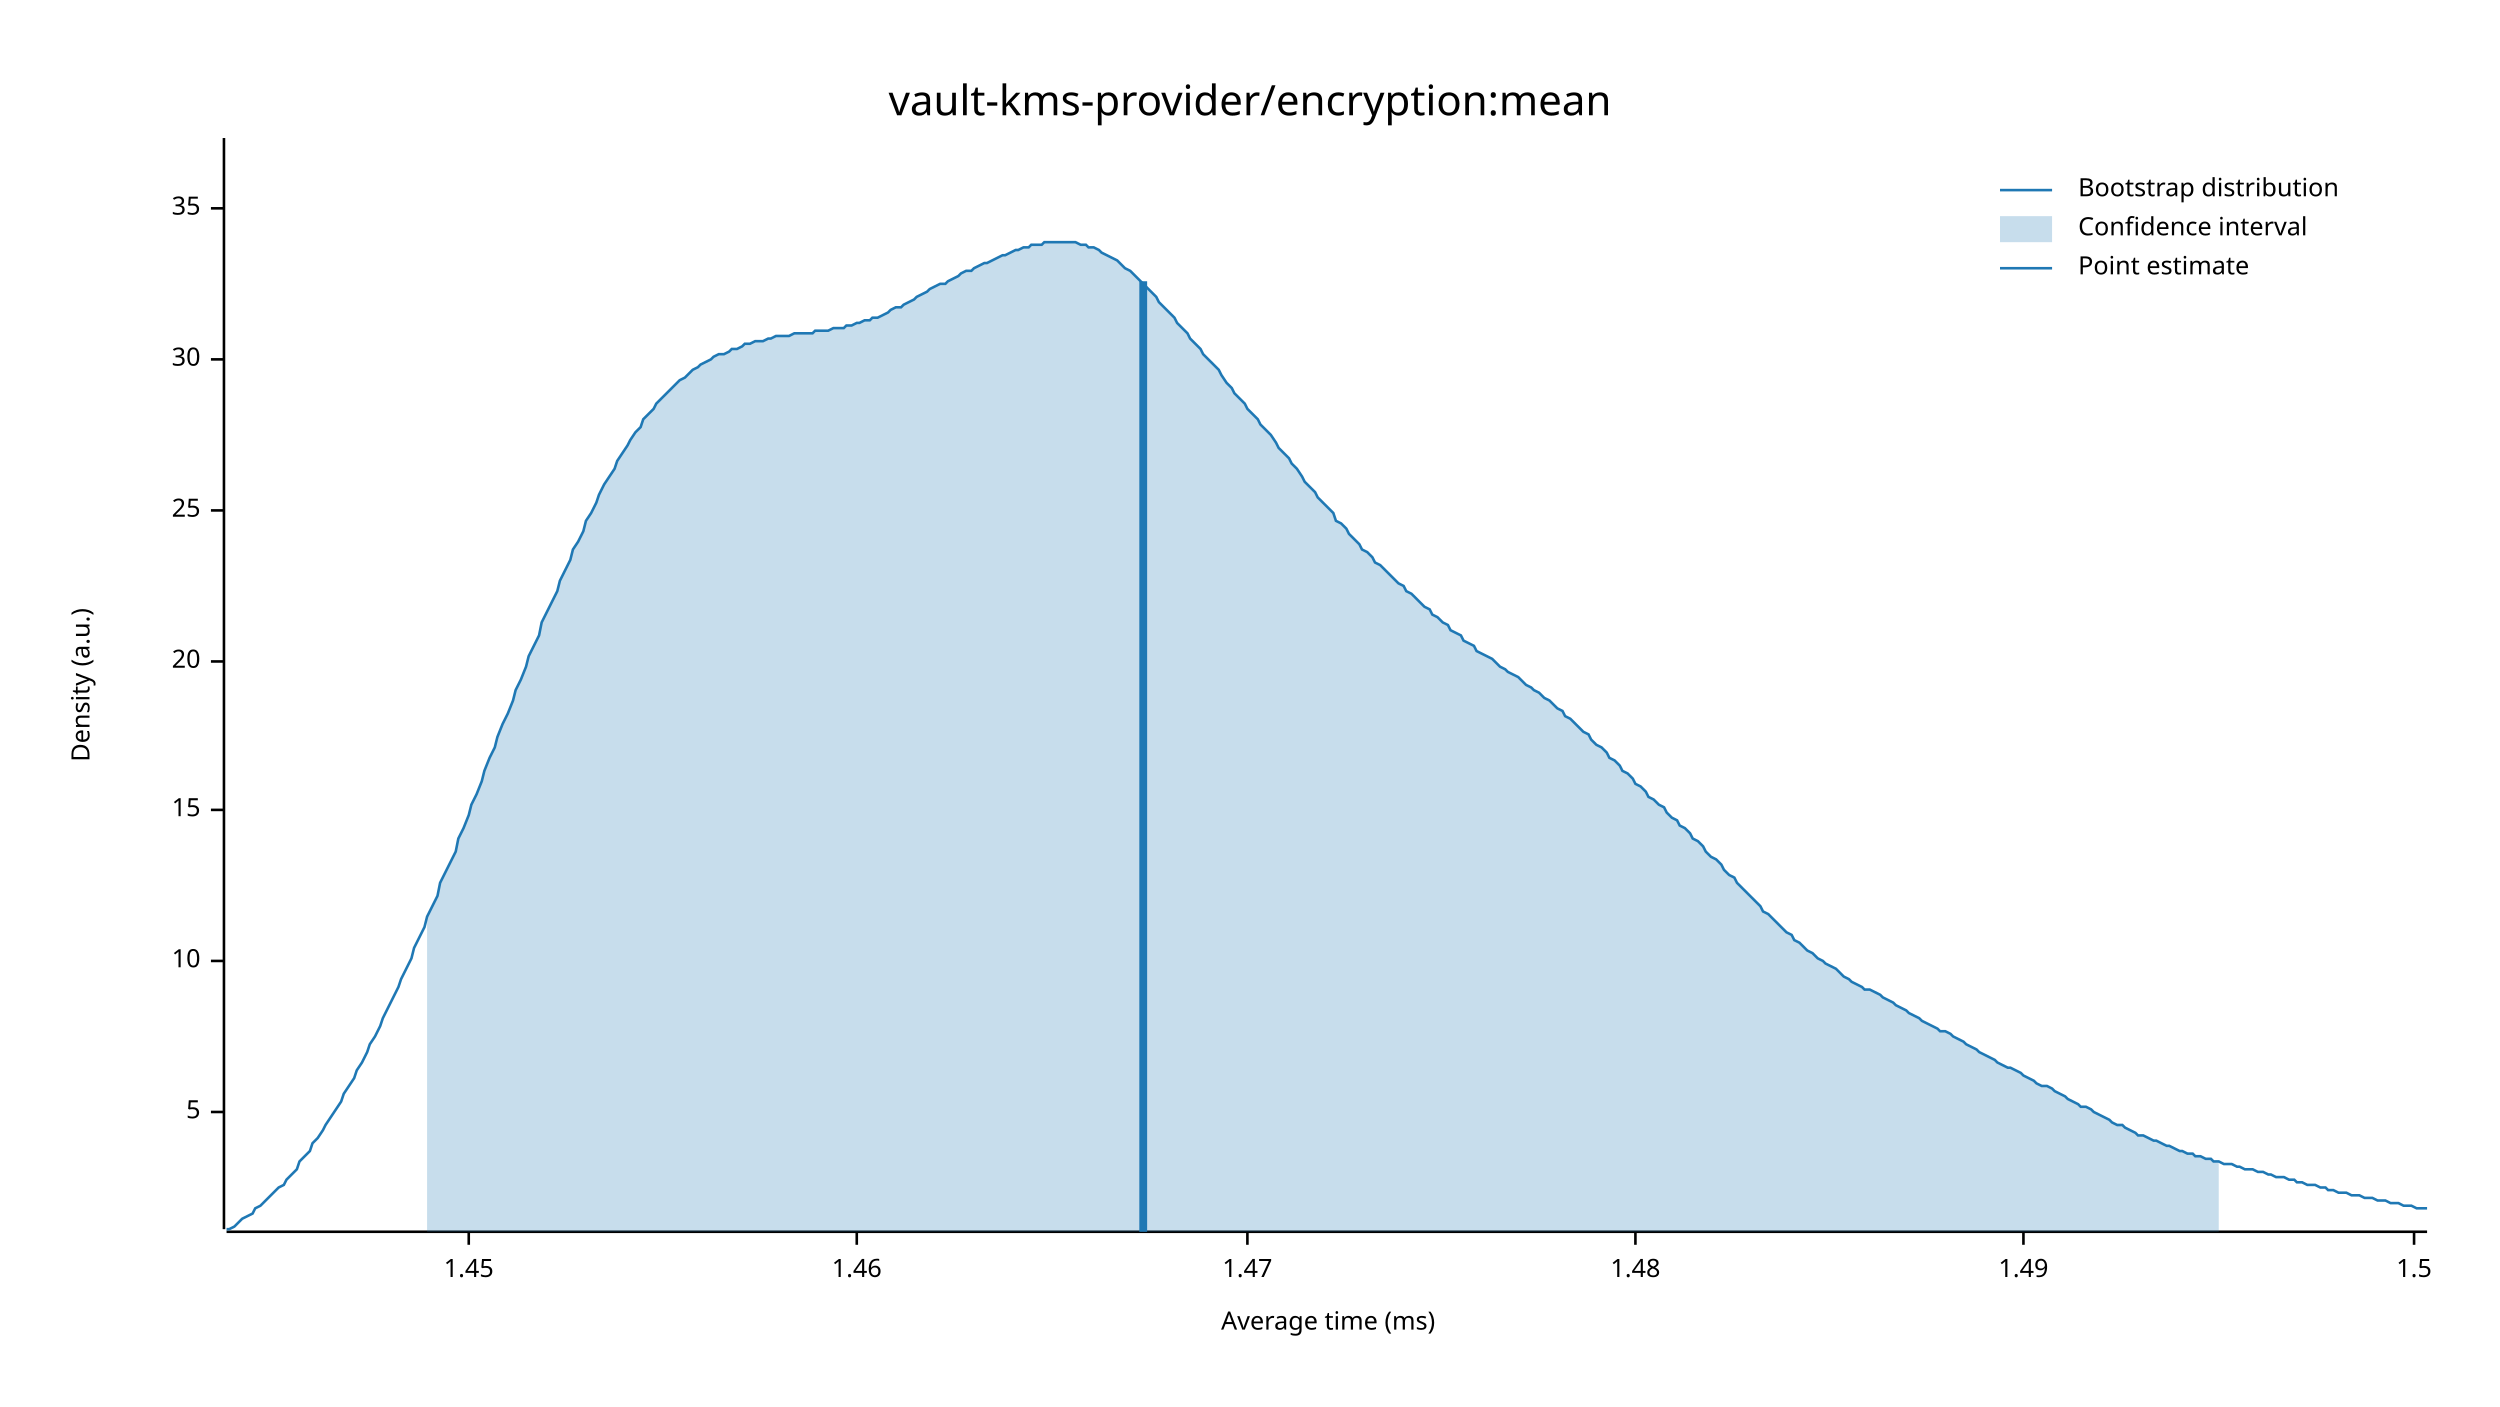
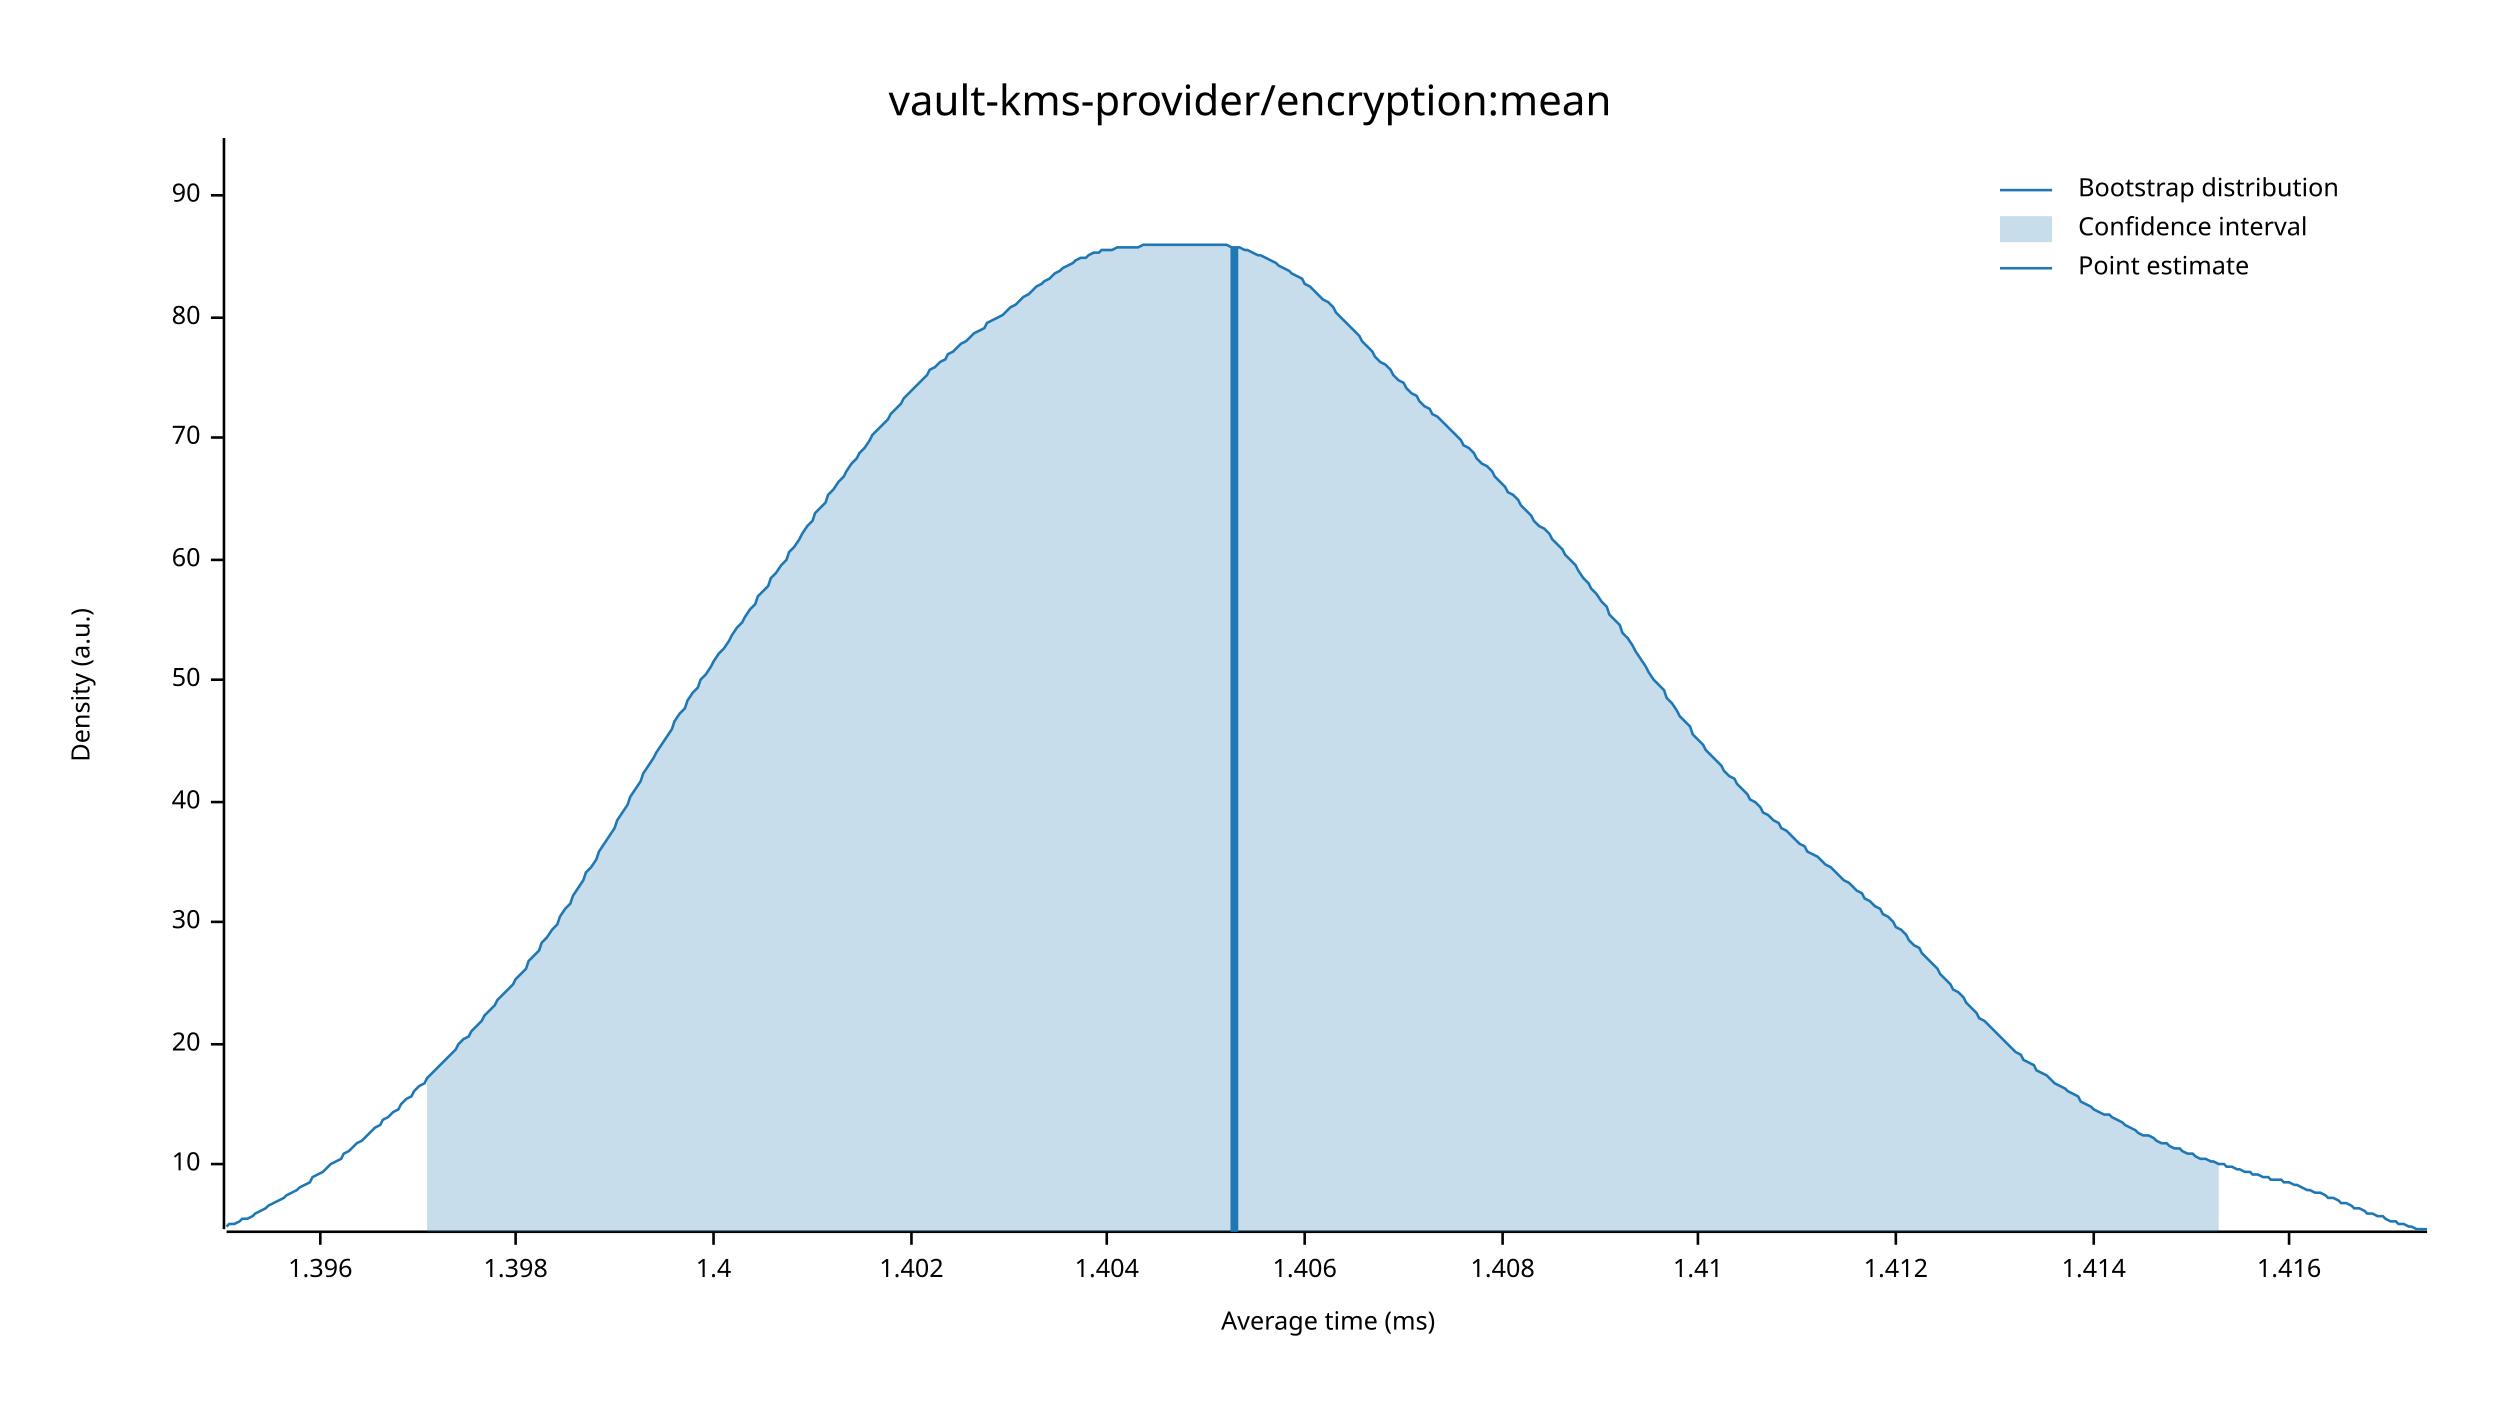
<svg xmlns="http://www.w3.org/2000/svg" width="960" height="540" viewBox="0 0 960 540">
  <text x="480" y="32" dy="0.76em" text-anchor="middle" font-family="sans-serif" font-size="16.129" opacity="1" fill="#000000">
vault-kms-provider/encryption:mean
</text>
  <text x="27" y="263" dy="0.76em" text-anchor="middle" font-family="sans-serif" font-size="9.677" opacity="1" fill="#000000" transform="rotate(270, 27, 263)">
Density (a.u.)
</text>
  <text x="510" y="513" dy="-0.5ex" text-anchor="middle" font-family="sans-serif" font-size="9.677" opacity="1" fill="#000000">
Average time (ms)
</text>
  <polyline fill="none" opacity="1" stroke="#000000" stroke-width="1" points="86,53 86,472 " />
-   <text x="77" y="427" dy="0.5ex" text-anchor="end" font-family="sans-serif" font-size="9.677" opacity="1" fill="#000000">
- 5
- </text>
-   <polyline fill="none" opacity="1" stroke="#000000" stroke-width="1" points="81,427 86,427 " />
-   <text x="77" y="369" dy="0.5ex" text-anchor="end" font-family="sans-serif" font-size="9.677" opacity="1" fill="#000000">
+   <text x="77" y="447" dy="0.5ex" text-anchor="end" font-family="sans-serif" font-size="9.677" opacity="1" fill="#000000">
10
</text>
-   <polyline fill="none" opacity="1" stroke="#000000" stroke-width="1" points="81,369 86,369 " />
-   <text x="77" y="311" dy="0.5ex" text-anchor="end" font-family="sans-serif" font-size="9.677" opacity="1" fill="#000000">
- 15
- </text>
-   <polyline fill="none" opacity="1" stroke="#000000" stroke-width="1" points="81,311 86,311 " />
-   <text x="77" y="254" dy="0.5ex" text-anchor="end" font-family="sans-serif" font-size="9.677" opacity="1" fill="#000000">
+   <polyline fill="none" opacity="1" stroke="#000000" stroke-width="1" points="81,447 86,447 " />
+   <text x="77" y="401" dy="0.5ex" text-anchor="end" font-family="sans-serif" font-size="9.677" opacity="1" fill="#000000">
20
</text>
-   <polyline fill="none" opacity="1" stroke="#000000" stroke-width="1" points="81,254 86,254 " />
-   <text x="77" y="196" dy="0.5ex" text-anchor="end" font-family="sans-serif" font-size="9.677" opacity="1" fill="#000000">
- 25
- </text>
-   <polyline fill="none" opacity="1" stroke="#000000" stroke-width="1" points="81,196 86,196 " />
-   <text x="77" y="138" dy="0.5ex" text-anchor="end" font-family="sans-serif" font-size="9.677" opacity="1" fill="#000000">
+   <polyline fill="none" opacity="1" stroke="#000000" stroke-width="1" points="81,401 86,401 " />
+   <text x="77" y="354" dy="0.5ex" text-anchor="end" font-family="sans-serif" font-size="9.677" opacity="1" fill="#000000">
30
</text>
-   <polyline fill="none" opacity="1" stroke="#000000" stroke-width="1" points="81,138 86,138 " />
-   <text x="77" y="80" dy="0.5ex" text-anchor="end" font-family="sans-serif" font-size="9.677" opacity="1" fill="#000000">
- 35
+   <polyline fill="none" opacity="1" stroke="#000000" stroke-width="1" points="81,354 86,354 " />
+   <text x="77" y="308" dy="0.5ex" text-anchor="end" font-family="sans-serif" font-size="9.677" opacity="1" fill="#000000">
+ 40
</text>
-   <polyline fill="none" opacity="1" stroke="#000000" stroke-width="1" points="81,80 86,80 " />
+   <polyline fill="none" opacity="1" stroke="#000000" stroke-width="1" points="81,308 86,308 " />
+   <text x="77" y="261" dy="0.5ex" text-anchor="end" font-family="sans-serif" font-size="9.677" opacity="1" fill="#000000">
+ 50
+ </text>
+   <polyline fill="none" opacity="1" stroke="#000000" stroke-width="1" points="81,261 86,261 " />
+   <text x="77" y="215" dy="0.5ex" text-anchor="end" font-family="sans-serif" font-size="9.677" opacity="1" fill="#000000">
+ 60
+ </text>
+   <polyline fill="none" opacity="1" stroke="#000000" stroke-width="1" points="81,215 86,215 " />
+   <text x="77" y="168" dy="0.5ex" text-anchor="end" font-family="sans-serif" font-size="9.677" opacity="1" fill="#000000">
+ 70
+ </text>
+   <polyline fill="none" opacity="1" stroke="#000000" stroke-width="1" points="81,168 86,168 " />
+   <text x="77" y="122" dy="0.5ex" text-anchor="end" font-family="sans-serif" font-size="9.677" opacity="1" fill="#000000">
+ 80
+ </text>
+   <polyline fill="none" opacity="1" stroke="#000000" stroke-width="1" points="81,122 86,122 " />
+   <text x="77" y="75" dy="0.5ex" text-anchor="end" font-family="sans-serif" font-size="9.677" opacity="1" fill="#000000">
+ 90
+ </text>
+   <polyline fill="none" opacity="1" stroke="#000000" stroke-width="1" points="81,75 86,75 " />
  <polyline fill="none" opacity="1" stroke="#000000" stroke-width="1" points="87,473 932,473 " />
-   <text x="180" y="483" dy="0.76em" text-anchor="middle" font-family="sans-serif" font-size="9.677" opacity="1" fill="#000000">
- 1.45
+   <text x="123" y="483" dy="0.76em" text-anchor="middle" font-family="sans-serif" font-size="9.677" opacity="1" fill="#000000">
+ 1.396
</text>
-   <polyline fill="none" opacity="1" stroke="#000000" stroke-width="1" points="180,473 180,478 " />
-   <text x="329" y="483" dy="0.76em" text-anchor="middle" font-family="sans-serif" font-size="9.677" opacity="1" fill="#000000">
- 1.46
+   <polyline fill="none" opacity="1" stroke="#000000" stroke-width="1" points="123,473 123,478 " />
+   <text x="198" y="483" dy="0.76em" text-anchor="middle" font-family="sans-serif" font-size="9.677" opacity="1" fill="#000000">
+ 1.398
</text>
-   <polyline fill="none" opacity="1" stroke="#000000" stroke-width="1" points="329,473 329,478 " />
-   <text x="479" y="483" dy="0.76em" text-anchor="middle" font-family="sans-serif" font-size="9.677" opacity="1" fill="#000000">
- 1.47
+   <polyline fill="none" opacity="1" stroke="#000000" stroke-width="1" points="198,473 198,478 " />
+   <text x="274" y="483" dy="0.76em" text-anchor="middle" font-family="sans-serif" font-size="9.677" opacity="1" fill="#000000">
+ 1.4
</text>
-   <polyline fill="none" opacity="1" stroke="#000000" stroke-width="1" points="479,473 479,478 " />
-   <text x="628" y="483" dy="0.76em" text-anchor="middle" font-family="sans-serif" font-size="9.677" opacity="1" fill="#000000">
- 1.48
+   <polyline fill="none" opacity="1" stroke="#000000" stroke-width="1" points="274,473 274,478 " />
+   <text x="350" y="483" dy="0.76em" text-anchor="middle" font-family="sans-serif" font-size="9.677" opacity="1" fill="#000000">
+ 1.402
</text>
-   <polyline fill="none" opacity="1" stroke="#000000" stroke-width="1" points="628,473 628,478 " />
-   <text x="777" y="483" dy="0.76em" text-anchor="middle" font-family="sans-serif" font-size="9.677" opacity="1" fill="#000000">
- 1.49
+   <polyline fill="none" opacity="1" stroke="#000000" stroke-width="1" points="350,473 350,478 " />
+   <text x="425" y="483" dy="0.76em" text-anchor="middle" font-family="sans-serif" font-size="9.677" opacity="1" fill="#000000">
+ 1.404
</text>
-   <polyline fill="none" opacity="1" stroke="#000000" stroke-width="1" points="777,473 777,478 " />
-   <text x="927" y="483" dy="0.76em" text-anchor="middle" font-family="sans-serif" font-size="9.677" opacity="1" fill="#000000">
- 1.5
+   <polyline fill="none" opacity="1" stroke="#000000" stroke-width="1" points="425,473 425,478 " />
+   <text x="501" y="483" dy="0.76em" text-anchor="middle" font-family="sans-serif" font-size="9.677" opacity="1" fill="#000000">
+ 1.406
</text>
-   <polyline fill="none" opacity="1" stroke="#000000" stroke-width="1" points="927,473 927,478 " />
-   <polyline fill="none" opacity="1" stroke="#1F78B4" stroke-width="1" points="87,472 88,472 90,471 92,469 93,468 95,467 97,466 98,464 100,463 102,461 103,460 105,458 107,456 109,455 110,453 112,451 114,449 115,446 117,444 119,442 120,439 122,437 124,434 125,432 127,429 129,426 131,423 132,420 134,417 136,414 137,411 139,408 141,404 142,401 144,398 146,394 147,391 149,387 151,383 153,379 154,376 156,372 158,368 159,364 161,360 163,356 164,352 166,348 168,344 169,339 171,335 173,331 175,327 176,322 178,318 180,313 181,309 183,305 185,300 186,296 188,291 190,287 191,283 193,278 195,274 197,269 198,265 200,261 202,256 203,252 205,248 207,244 208,239 210,235 212,231 214,227 215,223 217,219 219,215 220,211 222,208 224,204 225,200 227,197 229,193 230,190 232,186 234,183 236,180 237,177 239,174 241,171 242,169 244,166 246,164 247,161 249,159 251,157 252,155 254,153 256,151 258,149 259,148 261,146 263,145 264,144 266,142 268,141 269,140 271,139 273,138 274,137 276,136 278,136 280,135 281,134 283,134 285,133 286,132 288,132 290,131 291,131 293,131 295,130 296,130 298,129 300,129 302,129 303,129 305,128 307,128 308,128 310,128 312,128 313,127 315,127 317,127 318,127 320,126 322,126 324,126 325,125 327,125 329,124 330,124 332,123 334,123 335,122 337,122 339,121 341,120 342,119 344,118 346,118 347,117 349,116 351,115 352,114 354,113 356,112 357,111 359,110 361,109 363,109 364,108 366,107 368,106 369,105 371,104 373,104 374,103 376,102 378,101 379,101 381,100 383,99 385,98 386,98 388,97 390,96 391,96 393,95 395,95 396,94 398,94 400,94 401,93 403,93 405,93 407,93 408,93 410,93 412,93 413,93 415,94 417,94 418,95 420,95 422,96 423,97 425,98 427,99 429,100 430,101 432,103 434,104 435,105 437,107 439,109 440,110 442,112 444,114 445,116 447,118 449,120 451,122 452,124 454,126 456,128 457,130 459,132 461,134 462,136 464,138 466,140 468,142 469,144 471,147 473,149 474,151 476,153 478,155 479,157 481,159 483,161 484,163 486,165 488,167 490,170 491,172 493,174 495,176 496,178 498,180 500,183 501,185 503,187 505,189 506,191 508,193 510,195 512,197 513,200 515,201 517,203 518,205 520,207 522,209 523,211 525,212 527,214 528,216 530,217 532,219 534,221 535,222 537,224 539,225 540,227 542,228 544,230 545,231 547,233 549,234 550,236 552,237 554,239 556,240 557,242 559,243 561,244 562,246 564,247 566,248 567,250 569,251 571,252 573,253 574,254 576,256 578,257 579,258 581,259 583,260 584,261 586,263 588,264 589,265 591,266 593,268 595,269 596,270 598,272 600,273 601,275 603,276 605,278 606,279 608,281 610,282 611,284 613,286 615,287 617,289 618,291 620,292 622,294 623,296 625,297 627,299 628,301 630,302 632,304 633,306 635,307 637,309 639,310 640,312 642,314 644,315 645,317 647,318 649,320 650,322 652,323 654,325 655,327 657,329 659,330 661,332 662,334 664,336 666,337 667,339 669,341 671,343 672,344 674,346 676,348 677,350 679,351 681,353 683,355 684,356 686,358 688,359 689,361 691,362 693,364 694,365 696,366 698,368 700,369 701,370 703,371 705,372 706,373 708,375 710,376 711,377 713,378 715,379 716,380 718,380 720,381 722,382 723,383 725,384 727,385 728,386 730,387 732,388 733,389 735,390 737,391 738,392 740,393 742,394 744,395 745,396 747,396 749,397 750,398 752,399 754,400 755,401 757,402 759,403 760,404 762,405 764,406 766,407 767,408 769,409 771,410 772,410 774,411 776,412 777,413 779,414 781,415 782,416 784,417 786,417 788,418 789,419 791,420 793,421 794,422 796,423 798,424 799,425 801,425 803,426 804,427 806,428 808,429 810,430 811,431 813,432 815,432 816,433 818,434 820,435 821,436 823,436 825,437 827,438 828,438 830,439 832,440 833,440 835,441 837,442 838,442 840,443 842,443 843,444 845,444 847,445 849,445 850,446 852,446 854,447 855,447 857,447 859,448 860,448 862,449 864,449 865,449 867,450 869,450 871,451 872,451 874,452 876,452 877,452 879,453 881,453 882,454 884,454 886,455 887,455 889,455 891,456 893,456 894,457 896,457 898,458 899,458 901,458 903,459 904,459 906,459 908,460 909,460 911,460 913,461 915,461 916,461 918,462 920,462 921,462 923,463 925,463 926,463 928,464 930,464 932,464 " />
-   <polygon opacity="0.25" fill="#1F78B4" points="164,352 166,348 168,344 169,339 171,335 173,331 175,327 176,322 178,318 180,313 181,309 183,305 185,300 186,296 188,291 190,287 191,283 193,278 195,274 197,269 198,265 200,261 202,256 203,252 205,248 207,244 208,239 210,235 212,231 214,227 215,223 217,219 219,215 220,211 222,208 224,204 225,200 227,197 229,193 230,190 232,186 234,183 236,180 237,177 239,174 241,171 242,169 244,166 246,164 247,161 249,159 251,157 252,155 254,153 256,151 258,149 259,148 261,146 263,145 264,144 266,142 268,141 269,140 271,139 273,138 274,137 276,136 278,136 280,135 281,134 283,134 285,133 286,132 288,132 290,131 291,131 293,131 295,130 296,130 298,129 300,129 302,129 303,129 305,128 307,128 308,128 310,128 312,128 313,127 315,127 317,127 318,127 320,126 322,126 324,126 325,125 327,125 329,124 330,124 332,123 334,123 335,122 337,122 339,121 341,120 342,119 344,118 346,118 347,117 349,116 351,115 352,114 354,113 356,112 357,111 359,110 361,109 363,109 364,108 366,107 368,106 369,105 371,104 373,104 374,103 376,102 378,101 379,101 381,100 383,99 385,98 386,98 388,97 390,96 391,96 393,95 395,95 396,94 398,94 400,94 401,93 403,93 405,93 407,93 408,93 410,93 412,93 413,93 415,94 417,94 418,95 420,95 422,96 423,97 425,98 427,99 429,100 430,101 432,103 434,104 435,105 437,107 439,109 440,110 442,112 444,114 445,116 447,118 449,120 451,122 452,124 454,126 456,128 457,130 459,132 461,134 462,136 464,138 466,140 468,142 469,144 471,147 473,149 474,151 476,153 478,155 479,157 481,159 483,161 484,163 486,165 488,167 490,170 491,172 493,174 495,176 496,178 498,180 500,183 501,185 503,187 505,189 506,191 508,193 510,195 512,197 513,200 515,201 517,203 518,205 520,207 522,209 523,211 525,212 527,214 528,216 530,217 532,219 534,221 535,222 537,224 539,225 540,227 542,228 544,230 545,231 547,233 549,234 550,236 552,237 554,239 556,240 557,242 559,243 561,244 562,246 564,247 566,248 567,250 569,251 571,252 573,253 574,254 576,256 578,257 579,258 581,259 583,260 584,261 586,263 588,264 589,265 591,266 593,268 595,269 596,270 598,272 600,273 601,275 603,276 605,278 606,279 608,281 610,282 611,284 613,286 615,287 617,289 618,291 620,292 622,294 623,296 625,297 627,299 628,301 630,302 632,304 633,306 635,307 637,309 639,310 640,312 642,314 644,315 645,317 647,318 649,320 650,322 652,323 654,325 655,327 657,329 659,330 661,332 662,334 664,336 666,337 667,339 669,341 671,343 672,344 674,346 676,348 677,350 679,351 681,353 683,355 684,356 686,358 688,359 689,361 691,362 693,364 694,365 696,366 698,368 700,369 701,370 703,371 705,372 706,373 708,375 710,376 711,377 713,378 715,379 716,380 718,380 720,381 722,382 723,383 725,384 727,385 728,386 730,387 732,388 733,389 735,390 737,391 738,392 740,393 742,394 744,395 745,396 747,396 749,397 750,398 752,399 754,400 755,401 757,402 759,403 760,404 762,405 764,406 766,407 767,408 769,409 771,410 772,410 774,411 776,412 777,413 779,414 781,415 782,416 784,417 786,417 788,418 789,419 791,420 793,421 794,422 796,423 798,424 799,425 801,425 803,426 804,427 806,428 808,429 810,430 811,431 813,432 815,432 816,433 818,434 820,435 821,436 823,436 825,437 827,438 828,438 830,439 832,440 833,440 835,441 837,442 838,442 840,443 842,443 843,444 845,444 847,445 849,445 850,446 852,446 852,473 164,473 " />
-   <polyline fill="none" opacity="1" stroke="#1F78B4" stroke-width="3" points="439,473 439,108 " />
+   <polyline fill="none" opacity="1" stroke="#000000" stroke-width="1" points="501,473 501,478 " />
+   <text x="577" y="483" dy="0.76em" text-anchor="middle" font-family="sans-serif" font-size="9.677" opacity="1" fill="#000000">
+ 1.408
+ </text>
+   <polyline fill="none" opacity="1" stroke="#000000" stroke-width="1" points="577,473 577,478 " />
+   <text x="652" y="483" dy="0.76em" text-anchor="middle" font-family="sans-serif" font-size="9.677" opacity="1" fill="#000000">
+ 1.41
+ </text>
+   <polyline fill="none" opacity="1" stroke="#000000" stroke-width="1" points="652,473 652,478 " />
+   <text x="728" y="483" dy="0.76em" text-anchor="middle" font-family="sans-serif" font-size="9.677" opacity="1" fill="#000000">
+ 1.412
+ </text>
+   <polyline fill="none" opacity="1" stroke="#000000" stroke-width="1" points="728,473 728,478 " />
+   <text x="804" y="483" dy="0.76em" text-anchor="middle" font-family="sans-serif" font-size="9.677" opacity="1" fill="#000000">
+ 1.414
+ </text>
+   <polyline fill="none" opacity="1" stroke="#000000" stroke-width="1" points="804,473 804,478 " />
+   <text x="879" y="483" dy="0.76em" text-anchor="middle" font-family="sans-serif" font-size="9.677" opacity="1" fill="#000000">
+ 1.416
+ </text>
+   <polyline fill="none" opacity="1" stroke="#000000" stroke-width="1" points="879,473 879,478 " />
+   <polyline fill="none" opacity="1" stroke="#1F78B4" stroke-width="1" points="87,471 88,470 90,470 92,469 93,468 95,468 97,467 98,466 100,465 102,464 103,463 105,462 107,461 109,460 110,459 112,458 114,457 115,456 117,455 119,454 120,452 122,451 124,450 125,449 127,447 129,446 131,445 132,443 134,442 136,440 137,439 139,438 141,436 142,435 144,433 146,432 147,430 149,429 151,427 153,426 154,424 156,422 158,421 159,419 161,417 163,416 164,414 166,412 168,410 169,409 171,407 173,405 175,403 176,401 178,399 180,398 181,396 183,394 185,392 186,390 188,388 190,386 191,384 193,382 195,380 197,378 198,376 200,374 202,372 203,369 205,367 207,365 208,362 210,360 212,357 214,355 215,352 217,349 219,347 220,344 222,341 224,338 225,335 227,333 229,330 230,327 232,324 234,321 236,318 237,315 239,312 241,309 242,306 244,303 246,300 247,297 249,294 251,291 252,289 254,286 256,283 258,280 259,277 261,274 263,272 264,269 266,266 268,264 269,261 271,259 273,256 274,254 276,251 278,249 280,246 281,244 283,241 285,239 286,237 288,234 290,232 291,229 293,227 295,225 296,222 298,220 300,217 302,215 303,212 305,210 307,207 308,205 310,202 312,200 313,197 315,195 317,193 318,190 320,188 322,185 324,183 325,181 327,178 329,176 330,174 332,172 334,169 335,167 337,165 339,163 341,161 342,159 344,157 346,155 347,153 349,151 351,149 352,148 354,146 356,144 357,142 359,141 361,139 363,138 364,136 366,135 368,133 369,132 371,131 373,129 374,128 376,127 378,126 379,124 381,123 383,122 385,121 386,120 388,118 390,117 391,116 393,114 395,113 396,112 398,110 400,109 401,108 403,107 405,105 407,104 408,103 410,102 412,101 413,100 415,99 417,99 418,98 420,97 422,97 423,96 425,96 427,96 429,95 430,95 432,95 434,95 435,95 437,95 439,94 440,94 442,94 444,94 445,94 447,94 449,94 451,94 452,94 454,94 456,94 457,94 459,94 461,94 462,94 464,94 466,94 468,94 469,94 471,94 473,95 474,95 476,95 478,96 479,96 481,97 483,98 484,98 486,99 488,100 490,101 491,102 493,103 495,104 496,105 498,106 500,107 501,109 503,110 505,112 506,113 508,115 510,116 512,118 513,120 515,122 517,124 518,125 520,127 522,129 523,131 525,133 527,135 528,137 530,139 532,140 534,142 535,144 537,146 539,147 540,149 542,151 544,152 545,154 547,156 549,157 550,159 552,160 554,162 556,164 557,165 559,167 561,169 562,171 564,172 566,174 567,176 569,178 571,179 573,181 574,183 576,185 578,187 579,189 581,190 583,192 584,194 586,196 588,198 589,200 591,202 593,203 595,205 596,207 598,209 600,211 601,213 603,215 605,217 606,219 608,222 610,224 611,226 613,228 615,231 617,233 618,236 620,238 622,240 623,243 625,245 627,248 628,250 630,253 632,256 633,258 635,261 637,263 639,265 640,268 642,270 644,273 645,275 647,277 649,279 650,282 652,284 654,286 655,288 657,290 659,292 661,294 662,296 664,298 666,299 667,301 669,303 671,305 672,307 674,308 676,310 677,312 679,313 681,315 683,316 684,318 686,319 688,321 689,322 691,324 693,325 694,327 696,328 698,329 700,331 701,332 703,333 705,335 706,336 708,338 710,339 711,340 713,342 715,343 716,345 718,346 720,348 722,349 723,351 725,352 727,354 728,356 730,357 732,359 733,361 735,363 737,364 738,366 740,368 742,370 744,372 745,374 747,376 749,378 750,380 752,381 754,383 755,385 757,387 759,389 760,391 762,392 764,394 766,396 767,397 769,399 771,401 772,402 774,404 776,405 777,407 779,408 781,409 782,411 784,412 786,413 788,415 789,416 791,417 793,418 794,419 796,420 798,421 799,423 801,424 803,425 804,426 806,427 808,428 810,428 811,429 813,430 815,431 816,432 818,433 820,434 821,435 823,436 825,436 827,437 828,438 830,439 832,439 833,440 835,441 837,441 838,442 840,443 842,443 843,444 845,445 847,445 849,446 850,446 852,447 854,447 855,448 857,448 859,449 860,449 862,450 864,450 865,451 867,451 869,452 871,452 872,453 874,453 876,453 877,454 879,454 881,455 882,455 884,456 886,457 887,457 889,458 891,458 893,459 894,460 896,460 898,461 899,462 901,462 903,463 904,464 906,464 908,465 909,466 911,466 913,467 915,467 916,468 918,469 920,469 921,470 923,470 925,471 926,471 928,472 930,472 932,472 " />
+   <polygon opacity="0.25" fill="#1F78B4" points="164,414 166,412 168,410 169,409 171,407 173,405 175,403 176,401 178,399 180,398 181,396 183,394 185,392 186,390 188,388 190,386 191,384 193,382 195,380 197,378 198,376 200,374 202,372 203,369 205,367 207,365 208,362 210,360 212,357 214,355 215,352 217,349 219,347 220,344 222,341 224,338 225,335 227,333 229,330 230,327 232,324 234,321 236,318 237,315 239,312 241,309 242,306 244,303 246,300 247,297 249,294 251,291 252,289 254,286 256,283 258,280 259,277 261,274 263,272 264,269 266,266 268,264 269,261 271,259 273,256 274,254 276,251 278,249 280,246 281,244 283,241 285,239 286,237 288,234 290,232 291,229 293,227 295,225 296,222 298,220 300,217 302,215 303,212 305,210 307,207 308,205 310,202 312,200 313,197 315,195 317,193 318,190 320,188 322,185 324,183 325,181 327,178 329,176 330,174 332,172 334,169 335,167 337,165 339,163 341,161 342,159 344,157 346,155 347,153 349,151 351,149 352,148 354,146 356,144 357,142 359,141 361,139 363,138 364,136 366,135 368,133 369,132 371,131 373,129 374,128 376,127 378,126 379,124 381,123 383,122 385,121 386,120 388,118 390,117 391,116 393,114 395,113 396,112 398,110 400,109 401,108 403,107 405,105 407,104 408,103 410,102 412,101 413,100 415,99 417,99 418,98 420,97 422,97 423,96 425,96 427,96 429,95 430,95 432,95 434,95 435,95 437,95 439,94 440,94 442,94 444,94 445,94 447,94 449,94 451,94 452,94 454,94 456,94 457,94 459,94 461,94 462,94 464,94 466,94 468,94 469,94 471,94 473,95 474,95 476,95 478,96 479,96 481,97 483,98 484,98 486,99 488,100 490,101 491,102 493,103 495,104 496,105 498,106 500,107 501,109 503,110 505,112 506,113 508,115 510,116 512,118 513,120 515,122 517,124 518,125 520,127 522,129 523,131 525,133 527,135 528,137 530,139 532,140 534,142 535,144 537,146 539,147 540,149 542,151 544,152 545,154 547,156 549,157 550,159 552,160 554,162 556,164 557,165 559,167 561,169 562,171 564,172 566,174 567,176 569,178 571,179 573,181 574,183 576,185 578,187 579,189 581,190 583,192 584,194 586,196 588,198 589,200 591,202 593,203 595,205 596,207 598,209 600,211 601,213 603,215 605,217 606,219 608,222 610,224 611,226 613,228 615,231 617,233 618,236 620,238 622,240 623,243 625,245 627,248 628,250 630,253 632,256 633,258 635,261 637,263 639,265 640,268 642,270 644,273 645,275 647,277 649,279 650,282 652,284 654,286 655,288 657,290 659,292 661,294 662,296 664,298 666,299 667,301 669,303 671,305 672,307 674,308 676,310 677,312 679,313 681,315 683,316 684,318 686,319 688,321 689,322 691,324 693,325 694,327 696,328 698,329 700,331 701,332 703,333 705,335 706,336 708,338 710,339 711,340 713,342 715,343 716,345 718,346 720,348 722,349 723,351 725,352 727,354 728,356 730,357 732,359 733,361 735,363 737,364 738,366 740,368 742,370 744,372 745,374 747,376 749,378 750,380 752,381 754,383 755,385 757,387 759,389 760,391 762,392 764,394 766,396 767,397 769,399 771,401 772,402 774,404 776,405 777,407 779,408 781,409 782,411 784,412 786,413 788,415 789,416 791,417 793,418 794,419 796,420 798,421 799,423 801,424 803,425 804,426 806,427 808,428 810,428 811,429 813,430 815,431 816,432 818,433 820,434 821,435 823,436 825,436 827,437 828,438 830,439 832,439 833,440 835,441 837,441 838,442 840,443 842,443 843,444 845,445 847,445 849,446 850,446 852,447 852,473 164,473 " />
+   <polyline fill="none" opacity="1" stroke="#1F78B4" stroke-width="3" points="474,473 474,95 " />
  <text x="798" y="68" dy="0.76em" text-anchor="start" font-family="sans-serif" font-size="9.677" opacity="1" fill="#000000">
Bootstrap distribution
</text>
  <text x="798" y="83" dy="0.76em" text-anchor="start" font-family="sans-serif" font-size="9.677" opacity="1" fill="#000000">
Confidence interval
</text>
  <text x="798" y="98" dy="0.76em" text-anchor="start" font-family="sans-serif" font-size="9.677" opacity="1" fill="#000000">
Point estimate
</text>
  <polyline fill="none" opacity="1" stroke="#1F78B4" stroke-width="1" points="768,73 788,73 " />
  <rect x="768" y="83" width="20" height="10" opacity="0.25" fill="#1F78B4" stroke="none" />
  <polyline fill="none" opacity="1" stroke="#1F78B4" stroke-width="1" points="768,103 788,103 " />
</svg>
